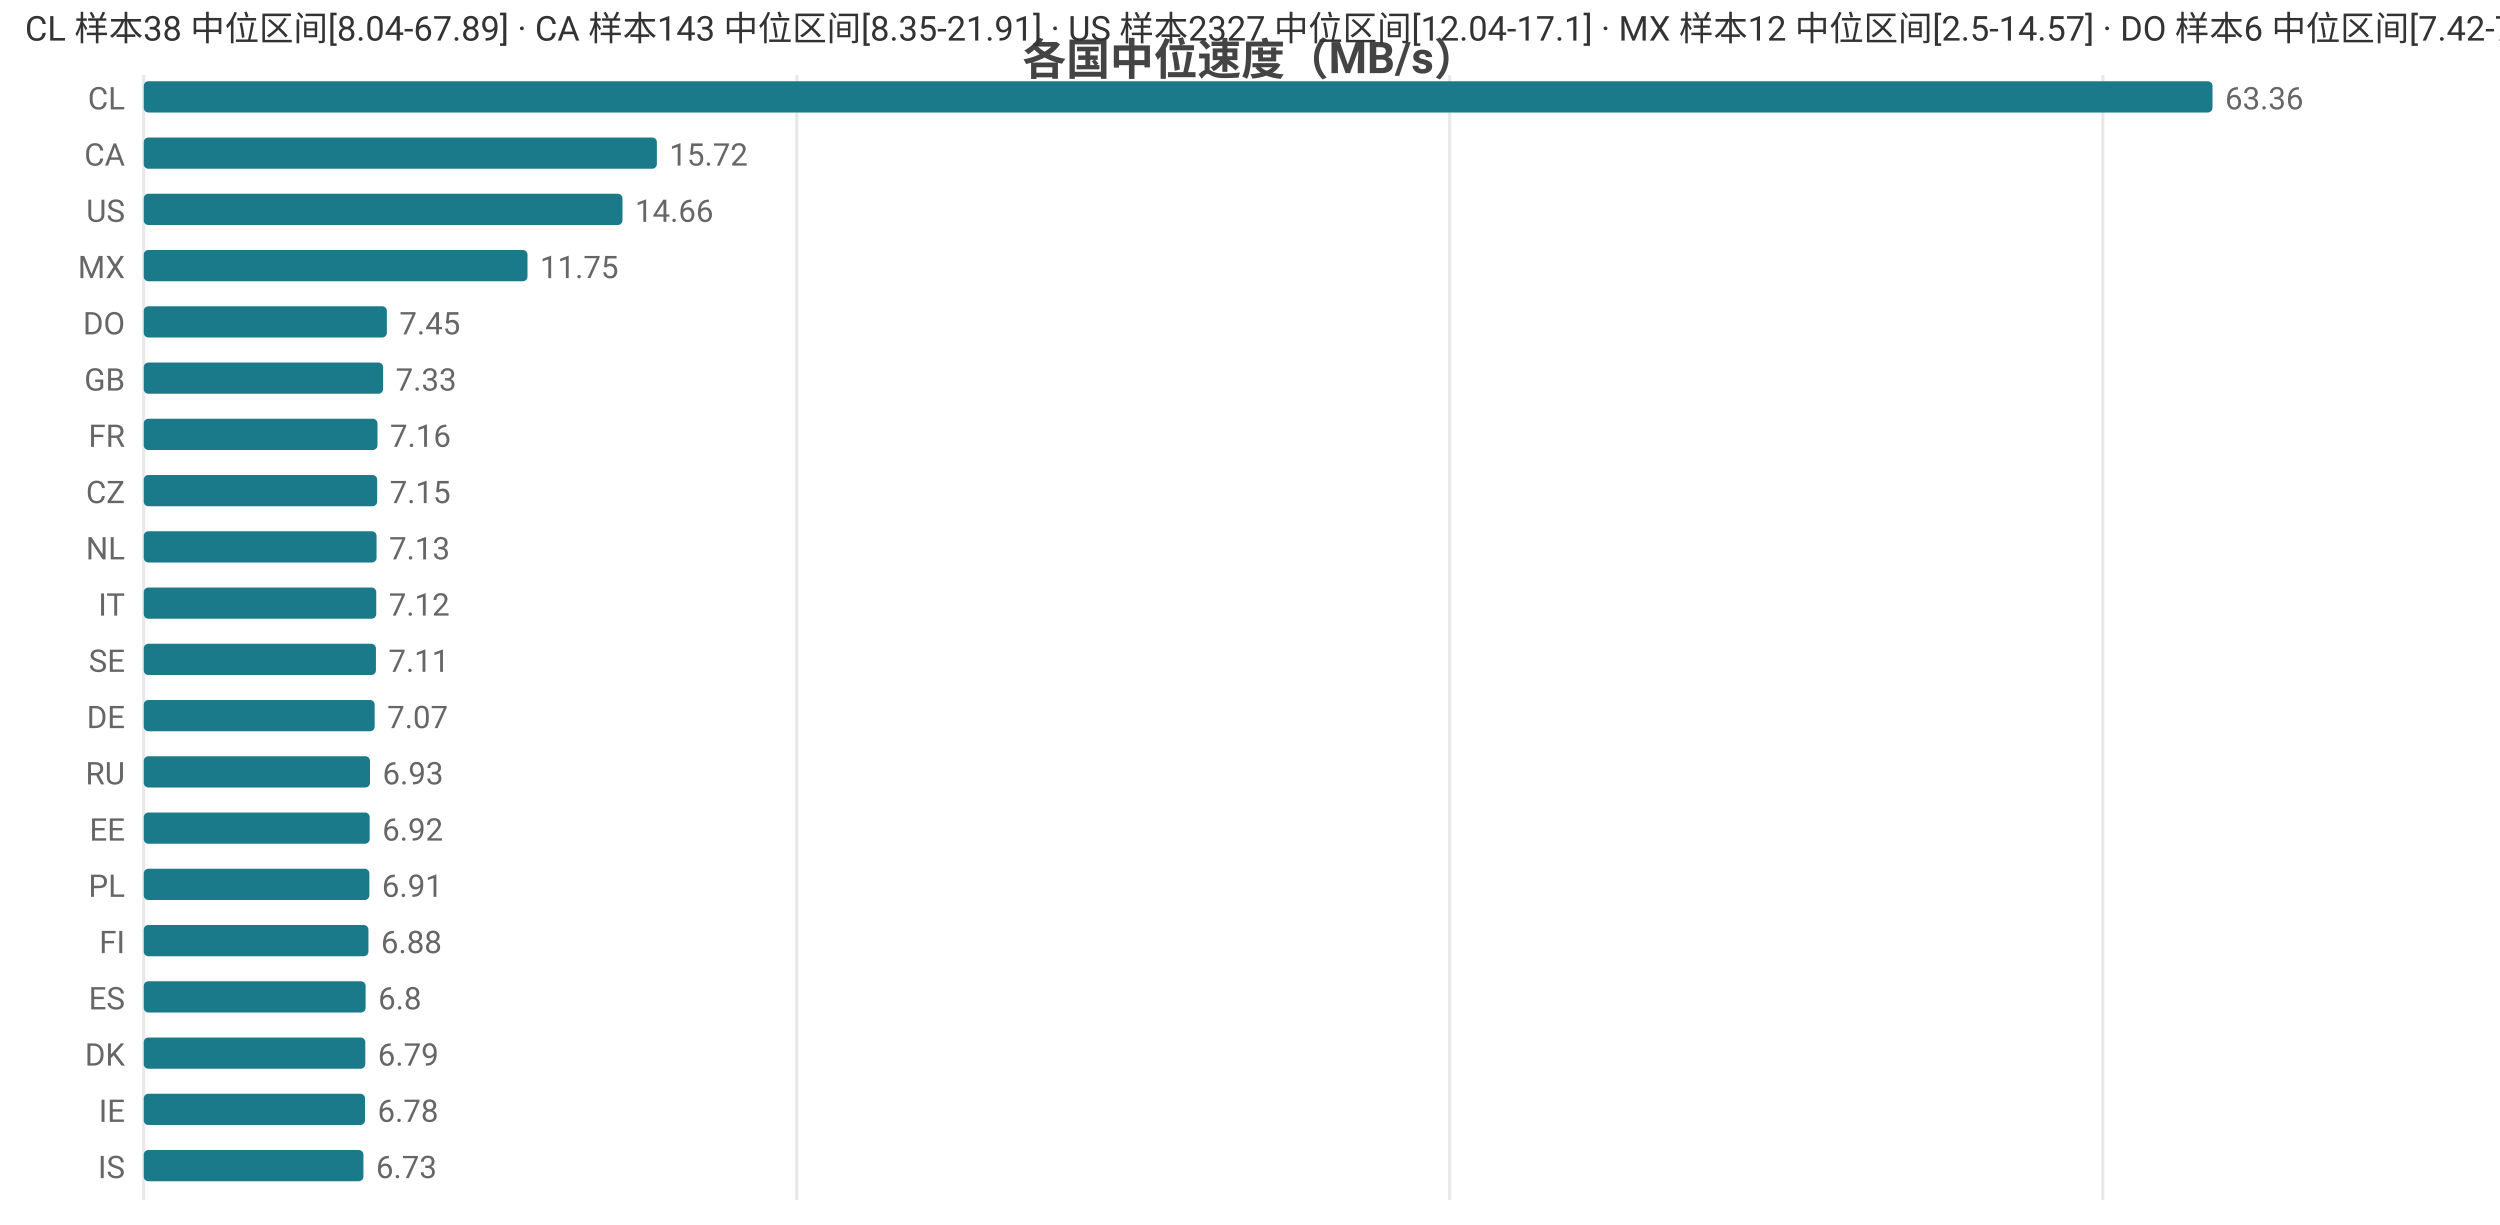
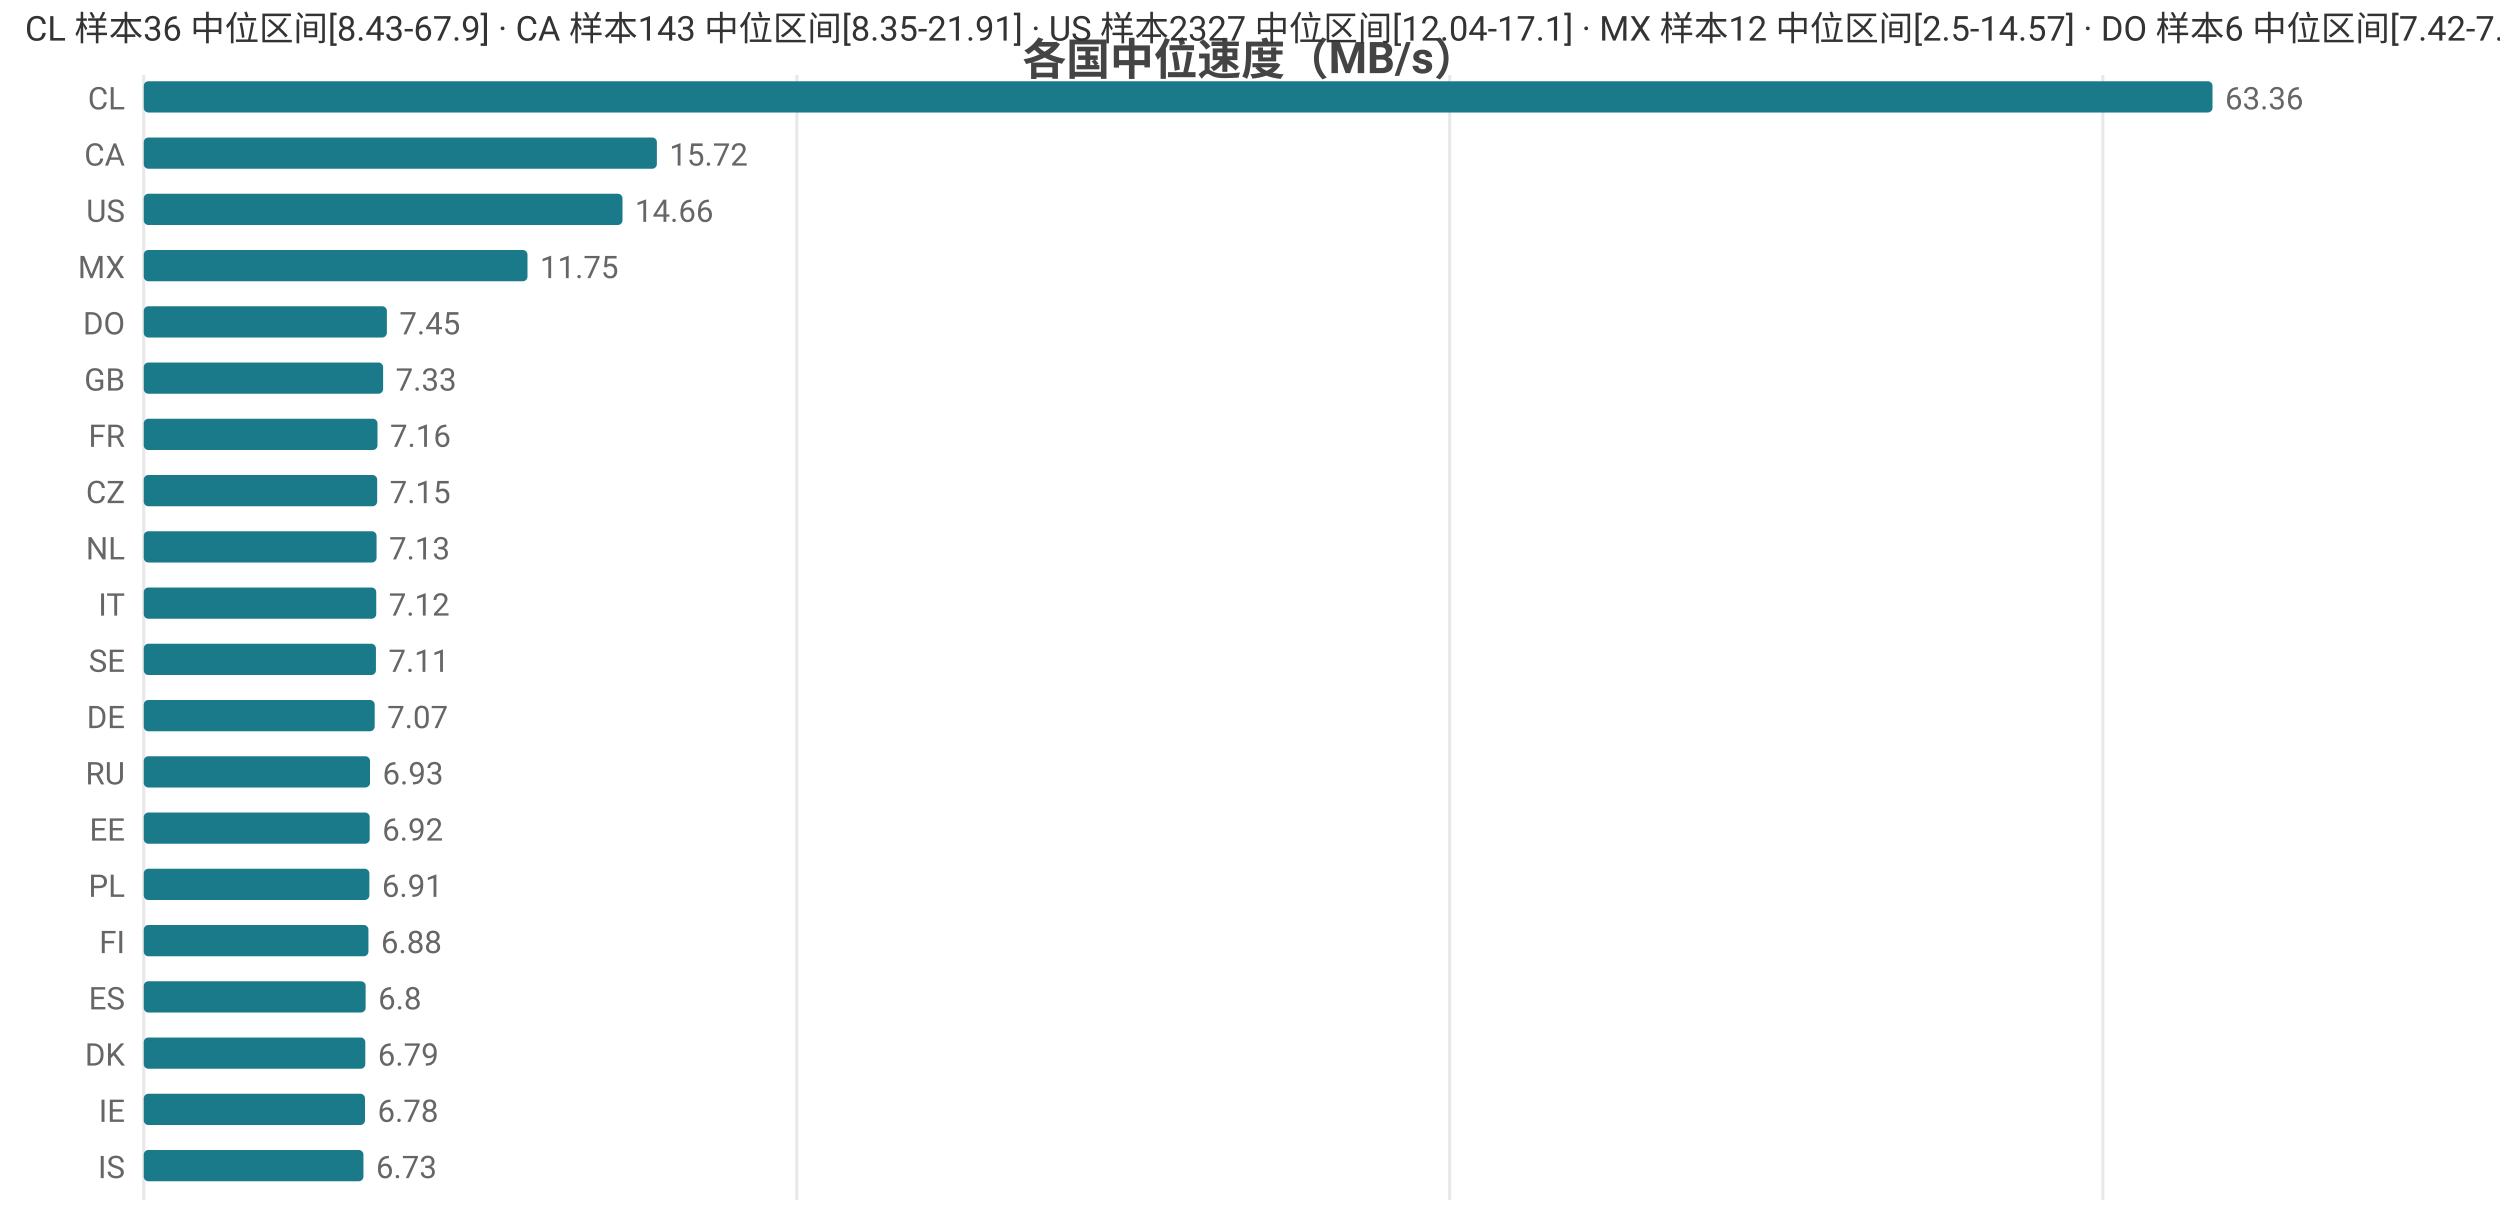
<svg xmlns="http://www.w3.org/2000/svg" width="800" height="392" viewBox="0 0 800 392">
  <rect width="800" height="392" fill="#ffffff" />
  <style>text{font-family:system-ui,-apple-system,'Segoe UI',Roboto,'PingFang SC','Microsoft YaHei','Noto Sans CJK SC',sans-serif}.g{stroke:#e8e8e8;stroke-width:1}.a{stroke:#999;stroke-width:1}.t{font-size:10px;fill:#666}.m{font-size:10px;text-anchor:middle;fill:#666}.e{font-size:10px;text-anchor:end;fill:#666}.l{font-size:11px;fill:#333}.tt{font-size:14px;font-weight:600;text-anchor:middle;fill:#444}.em{font-size:13px;text-anchor:middle;fill:#999}</style>
  <text class="tt" x="400.0" y="24">各国中位速度（MB/s）</text>
  <line class="g" x1="46" y1="24" x2="46" y2="384" />
  <line class="g" x1="255.0" y1="24" x2="255.0" y2="384" />
  <line class="g" x1="463.9" y1="24" x2="463.9" y2="384" />
  <line class="g" x1="672.9" y1="24" x2="672.9" y2="384" />
  <text class="e" x="40" y="35">CL</text>
  <rect x="46" y="26" width="662" height="10" fill="#1a7a8a" rx="1.5" />
  <text class="t" x="712" y="35">63.36</text>
  <text class="e" x="40" y="53">CA</text>
  <rect x="46" y="44" width="164.2" height="10" fill="#1a7a8a" rx="1.5" />
  <text class="t" x="214.2" y="53">15.72</text>
  <text class="e" x="40" y="71">US</text>
  <rect x="46" y="62" width="153.2" height="10" fill="#1a7a8a" rx="1.5" />
  <text class="t" x="203.2" y="71">14.66</text>
  <text class="e" x="40" y="89">MX</text>
  <rect x="46" y="80" width="122.8" height="10" fill="#1a7a8a" rx="1.5" />
  <text class="t" x="172.8" y="89">11.75</text>
  <text class="e" x="40" y="107">DO</text>
  <rect x="46" y="98" width="77.8" height="10" fill="#1a7a8a" rx="1.5" />
  <text class="t" x="127.8" y="107">7.45</text>
  <text class="e" x="40" y="125">GB</text>
  <rect x="46" y="116" width="76.6" height="10" fill="#1a7a8a" rx="1.5" />
  <text class="t" x="126.6" y="125">7.33</text>
  <text class="e" x="40" y="143">FR</text>
  <rect x="46" y="134" width="74.8" height="10" fill="#1a7a8a" rx="1.5" />
  <text class="t" x="124.8" y="143">7.16</text>
  <text class="e" x="40" y="161">CZ</text>
  <rect x="46" y="152" width="74.7" height="10" fill="#1a7a8a" rx="1.5" />
  <text class="t" x="124.7" y="161">7.15</text>
  <text class="e" x="40" y="179">NL</text>
  <rect x="46" y="170" width="74.5" height="10" fill="#1a7a8a" rx="1.5" />
  <text class="t" x="124.5" y="179">7.13</text>
  <text class="e" x="40" y="197">IT</text>
  <rect x="46" y="188" width="74.4" height="10" fill="#1a7a8a" rx="1.5" />
  <text class="t" x="124.4" y="197">7.12</text>
  <text class="e" x="40" y="215">SE</text>
  <rect x="46" y="206" width="74.3" height="10" fill="#1a7a8a" rx="1.5" />
  <text class="t" x="124.3" y="215">7.11</text>
  <text class="e" x="40" y="233">DE</text>
  <rect x="46" y="224" width="73.9" height="10" fill="#1a7a8a" rx="1.5" />
  <text class="t" x="123.9" y="233">7.07</text>
  <text class="e" x="40" y="251">RU</text>
  <rect x="46" y="242" width="72.4" height="10" fill="#1a7a8a" rx="1.5" />
  <text class="t" x="122.4" y="251">6.93</text>
  <text class="e" x="40" y="269">EE</text>
  <rect x="46" y="260" width="72.3" height="10" fill="#1a7a8a" rx="1.5" />
  <text class="t" x="122.3" y="269">6.92</text>
  <text class="e" x="40" y="287">PL</text>
  <rect x="46" y="278" width="72.2" height="10" fill="#1a7a8a" rx="1.5" />
  <text class="t" x="122.2" y="287">6.91</text>
  <text class="e" x="40" y="305">FI</text>
  <rect x="46" y="296" width="71.9" height="10" fill="#1a7a8a" rx="1.5" />
  <text class="t" x="121.9" y="305">6.88</text>
  <text class="e" x="40" y="323">ES</text>
  <rect x="46" y="314" width="71.0" height="10" fill="#1a7a8a" rx="1.5" />
  <text class="t" x="121.0" y="323">6.8</text>
  <text class="e" x="40" y="341">DK</text>
  <rect x="46" y="332" width="70.9" height="10" fill="#1a7a8a" rx="1.5" />
  <text class="t" x="120.9" y="341">6.79</text>
  <text class="e" x="40" y="359">IE</text>
  <rect x="46" y="350" width="70.8" height="10" fill="#1a7a8a" rx="1.5" />
  <text class="t" x="120.8" y="359">6.78</text>
  <text class="e" x="40" y="377">IS</text>
  <rect x="46" y="368" width="70.3" height="10" fill="#1a7a8a" rx="1.5" />
  <text class="t" x="120.3" y="377">6.73</text>
-   <text class="l" x="8" y="13">CL 样本38 中位区间[8.04-67.89] · CA 样本143 中位区间[8.35-21.91] · US 样本2327 中位区间[12.04-17.1] · MX 样本12 中位区间[2.5-14.57] · DO 样本6 中位区间[7.42-7.54]</text>
+   <text class="l" x="8" y="13">CL 样本36 中位区间[8.43-67.9] · CA 样本143 中位区间[8.35-21.91] · US 样本2327 中位区间[12.04-17.1] · MX 样本12 中位区间[2.5-14.57] · DO 样本6 中位区间[7.42-7.54]</text>
</svg>
